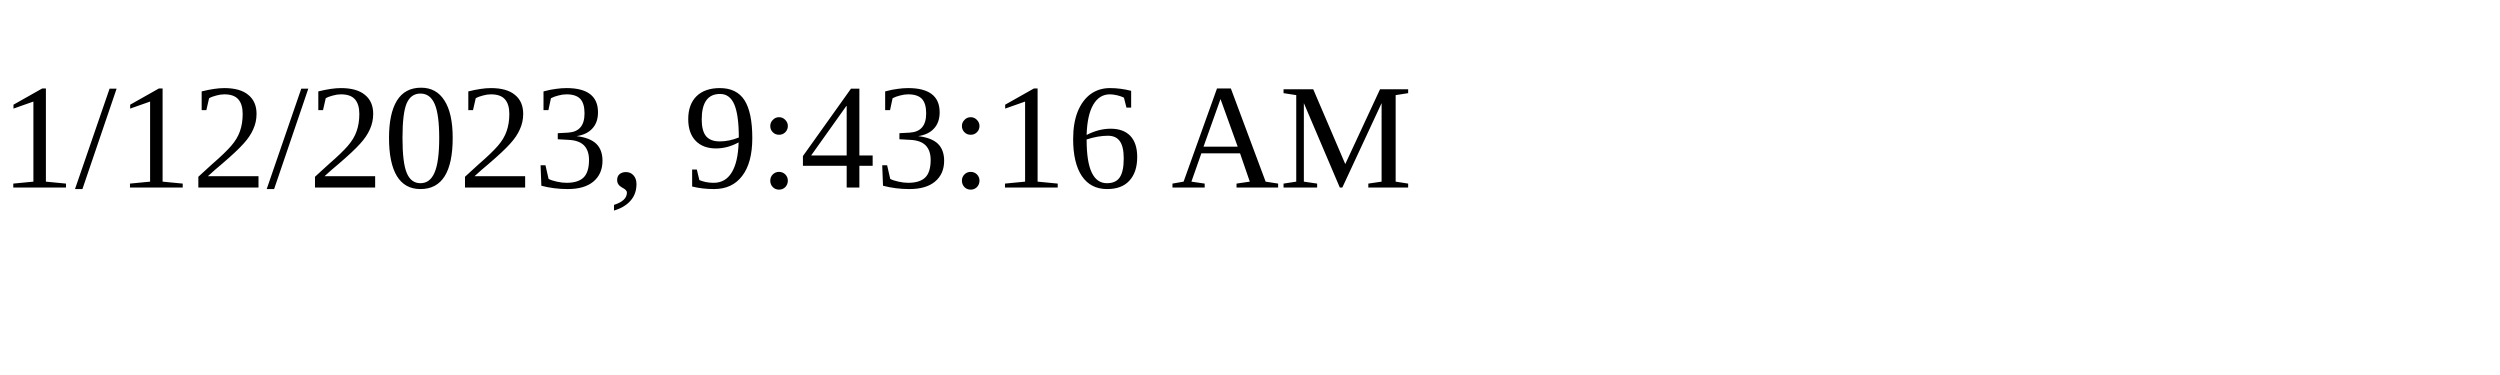
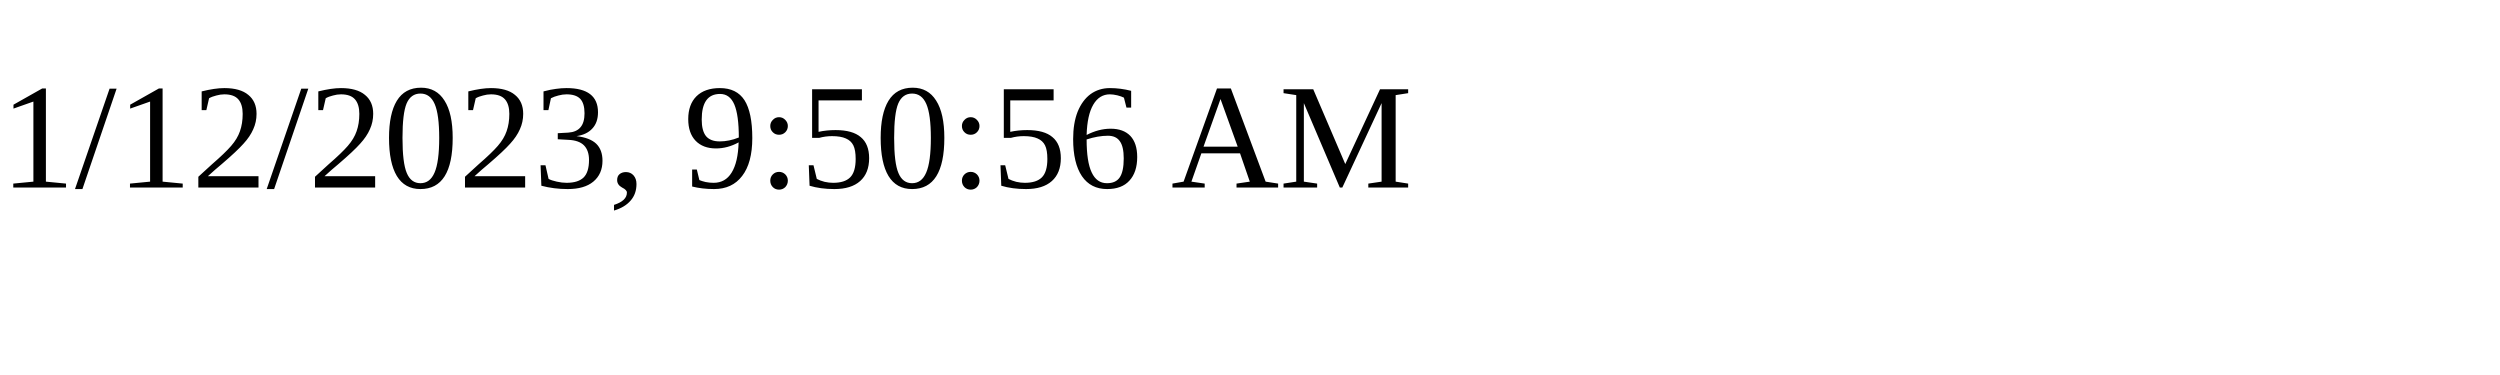
<svg xmlns="http://www.w3.org/2000/svg" height="30" width="200">
-   <text x="0" y="15">1/12/2023, 9:43:16 AM</text>
+   <text x="0" y="15">1/12/2023, 9:50:56 AM</text>
</svg>
